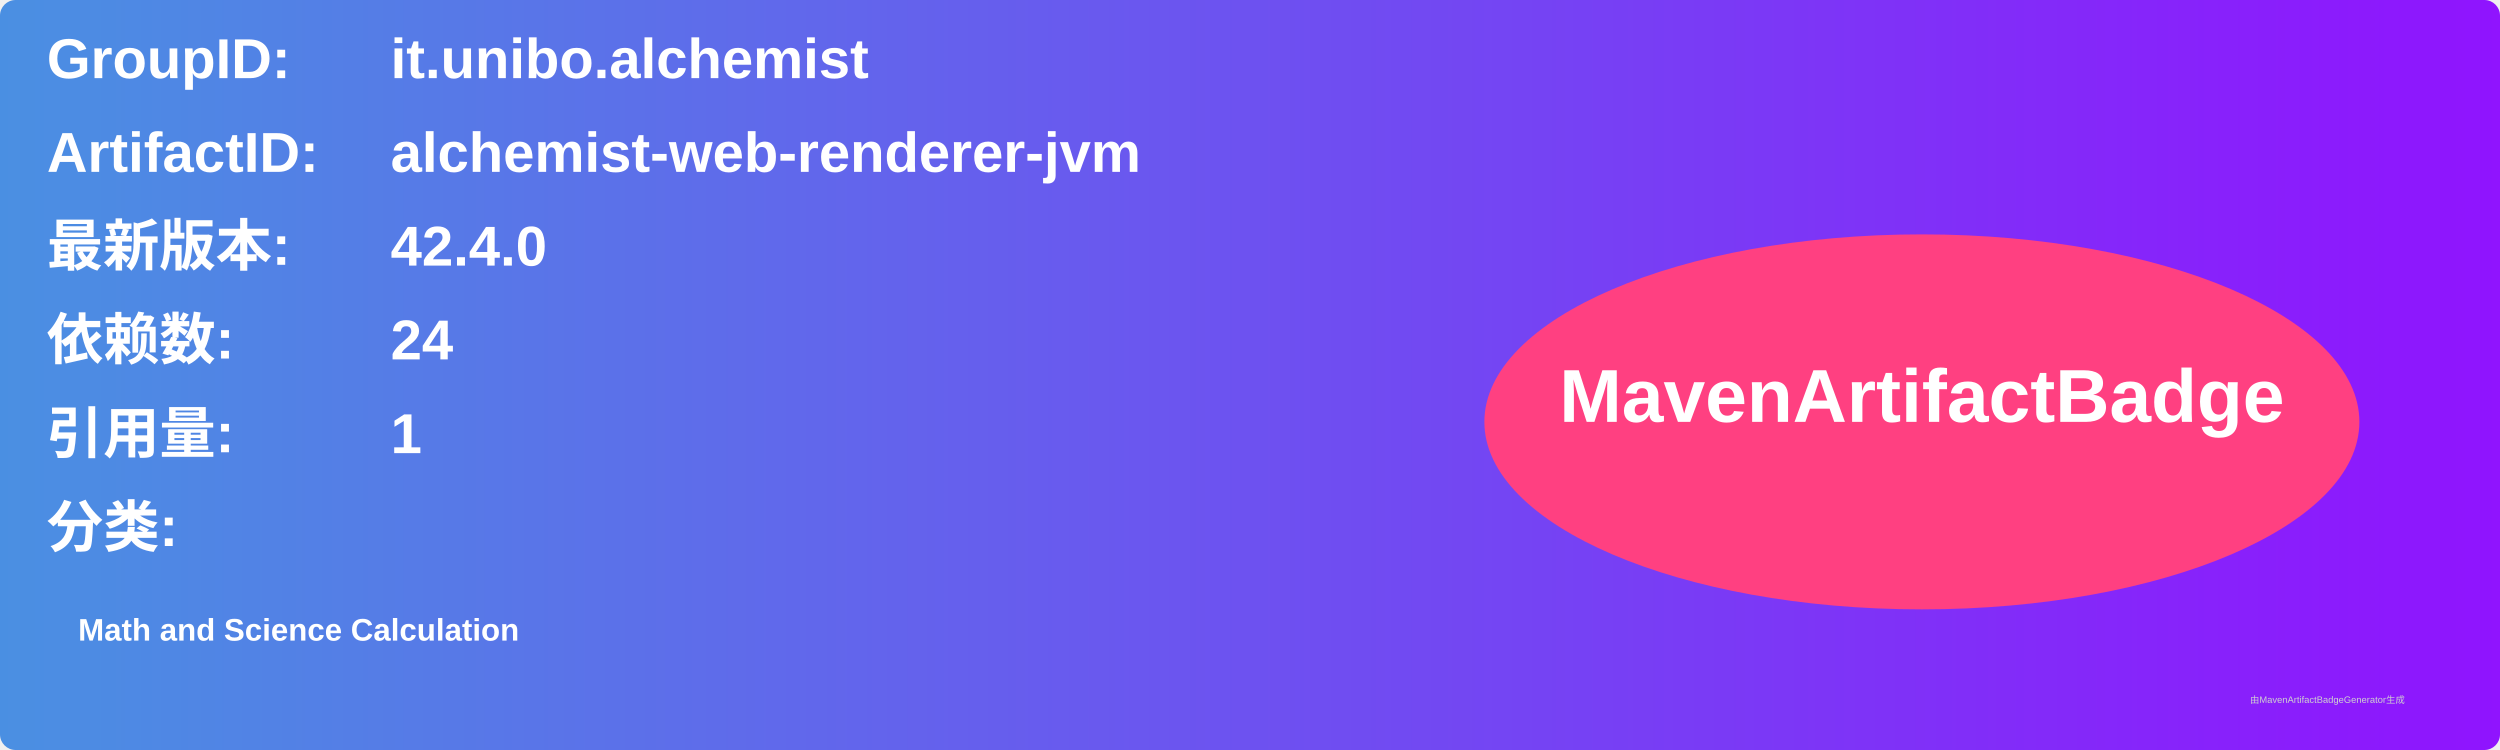
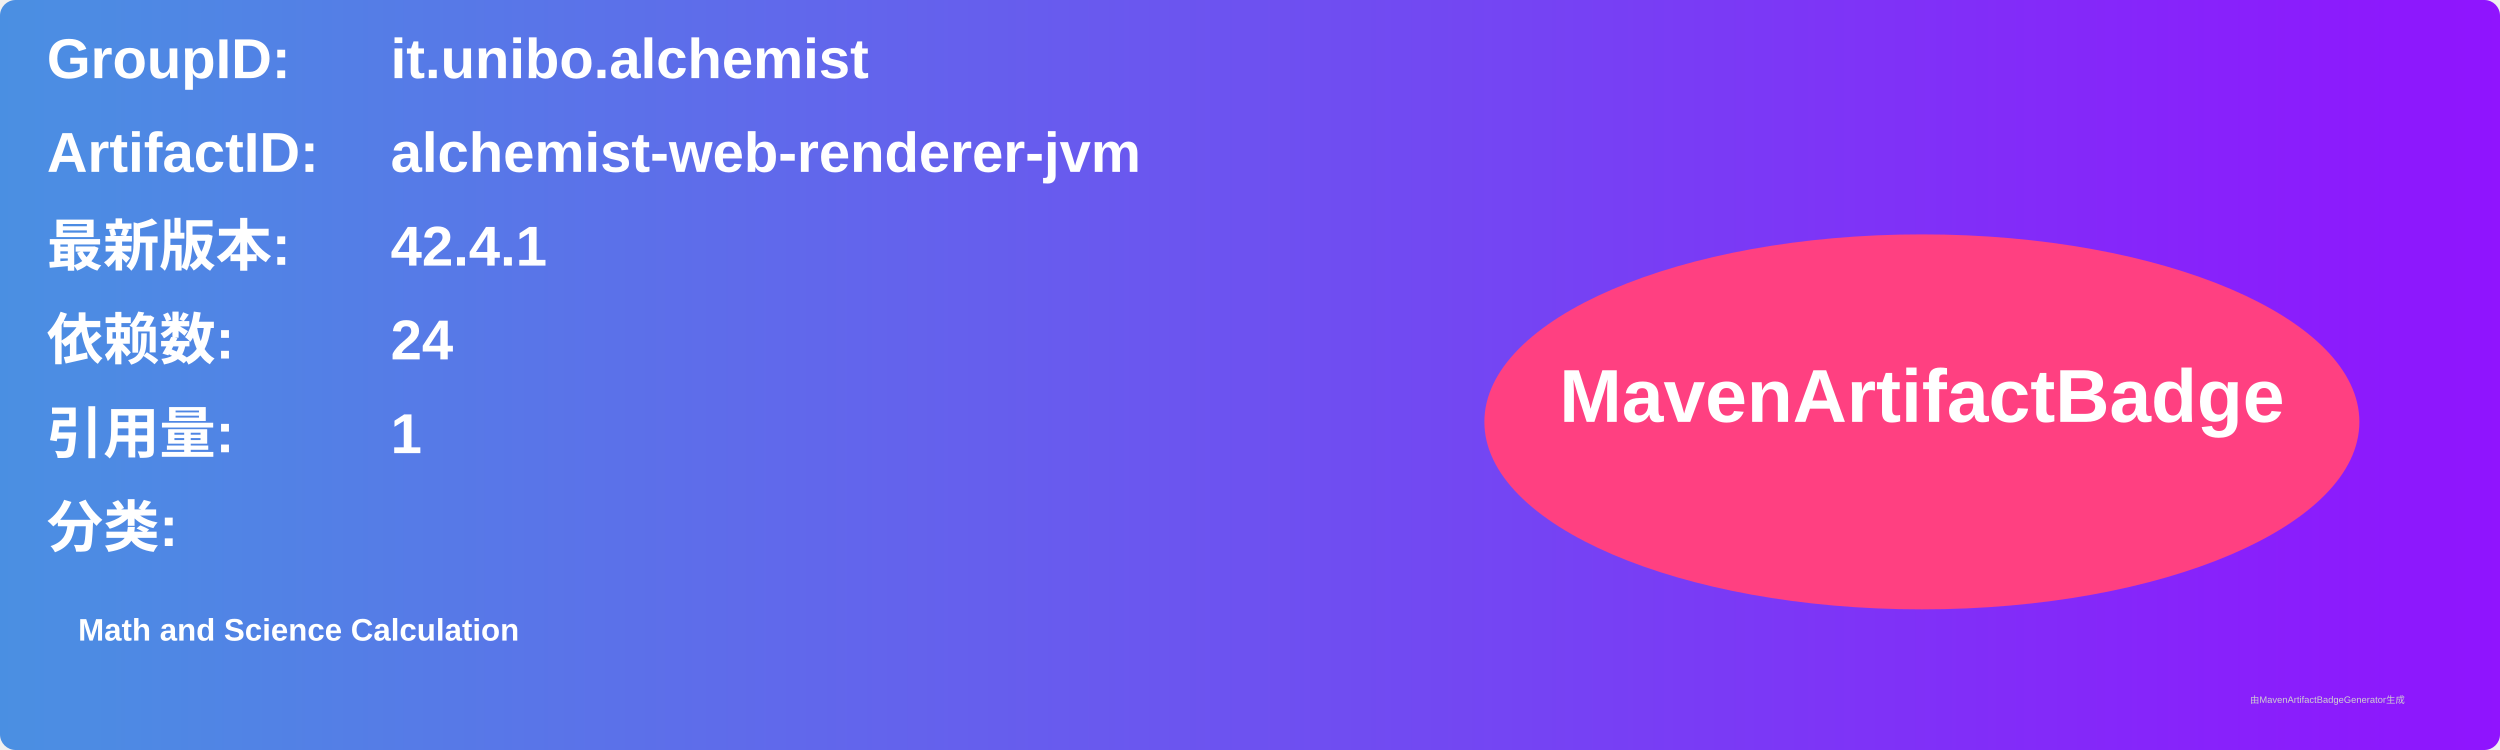
<svg xmlns="http://www.w3.org/2000/svg" width="800" height="240" viewBox="0 0 800 240">
  <linearGradient id="grad" x1="0%" y1="0%" x2="100%" y2="0%">
    <stop offset="0%" stop-color="#4a90e2" />
    <stop offset="100%" stop-color="#9013fe" />
  </linearGradient>
  <rect width="100%" height="100%" rx="5" ry="5" fill="url(#grad)" />
  <g transform="translate(15, 15)">
    <text x="0" y="10" font-family="Arial" font-size="18" fill="white" font-weight="bold" width="260">GroupID:</text>
    <text x="110" y="10" font-family="Arial" font-size="18" fill="white" font-weight="bold" width="460">it.unibo.alchemist</text>
    <text x="0" y="40" font-family="Arial" font-size="18" fill="white" font-weight="bold" width="260">ArtifactID:</text>
    <text x="110" y="40" font-family="Arial" font-size="18" fill="white" font-weight="bold" width="460">alchemist-web-renderer-jvm</text>
    <text x="0" y="70" font-family="Arial" font-size="18" fill="white" font-weight="bold">最新版本:</text>
    <text x="110" y="70" font-family="Arial" font-size="18" fill="white" font-weight="bold">
-       <tspan font-weight="bold">42.4.0</tspan>
+       <tspan font-weight="bold">42.4.1</tspan>
    </text>
    <text x="0" y="100" font-family="Arial" font-size="18" fill="white" font-weight="bold">依赖数: </text>
    <text x="110" y="100" font-family="Arial" font-size="18" fill="white">
      <tspan font-weight="bold">24</tspan>
    </text>
    <text x="0" y="130" font-family="Arial" font-size="18" fill="white" font-weight="bold">引用量: </text>
    <text x="110" y="130" font-family="Arial" font-size="18" fill="white">
      <tspan font-weight="bold">1</tspan>
    </text>
    <text x="0" y="160" font-family="Arial" font-size="18" fill="white" font-weight="bold">分类:</text>
    <text x="10" y="190" font-family="Arial" font-size="10" fill="white">
      <tspan font-weight="bold">Math and Science Calculation</tspan>
    </text>
    <ellipse cx="600" cy="120" rx="140" ry="60" fill="#ff4081" />
    <text x="600" y="120" text-anchor="middle" font-family="Arial" font-size="24" fill="white" font-weight="bold">MavenArtifactBadge</text>
  </g>
  <text x="720" y="225" font-family="Arial" font-size="3" fill="#d0d0d0">由MavenArtifactBadgeGenerator生成</text>
</svg>
